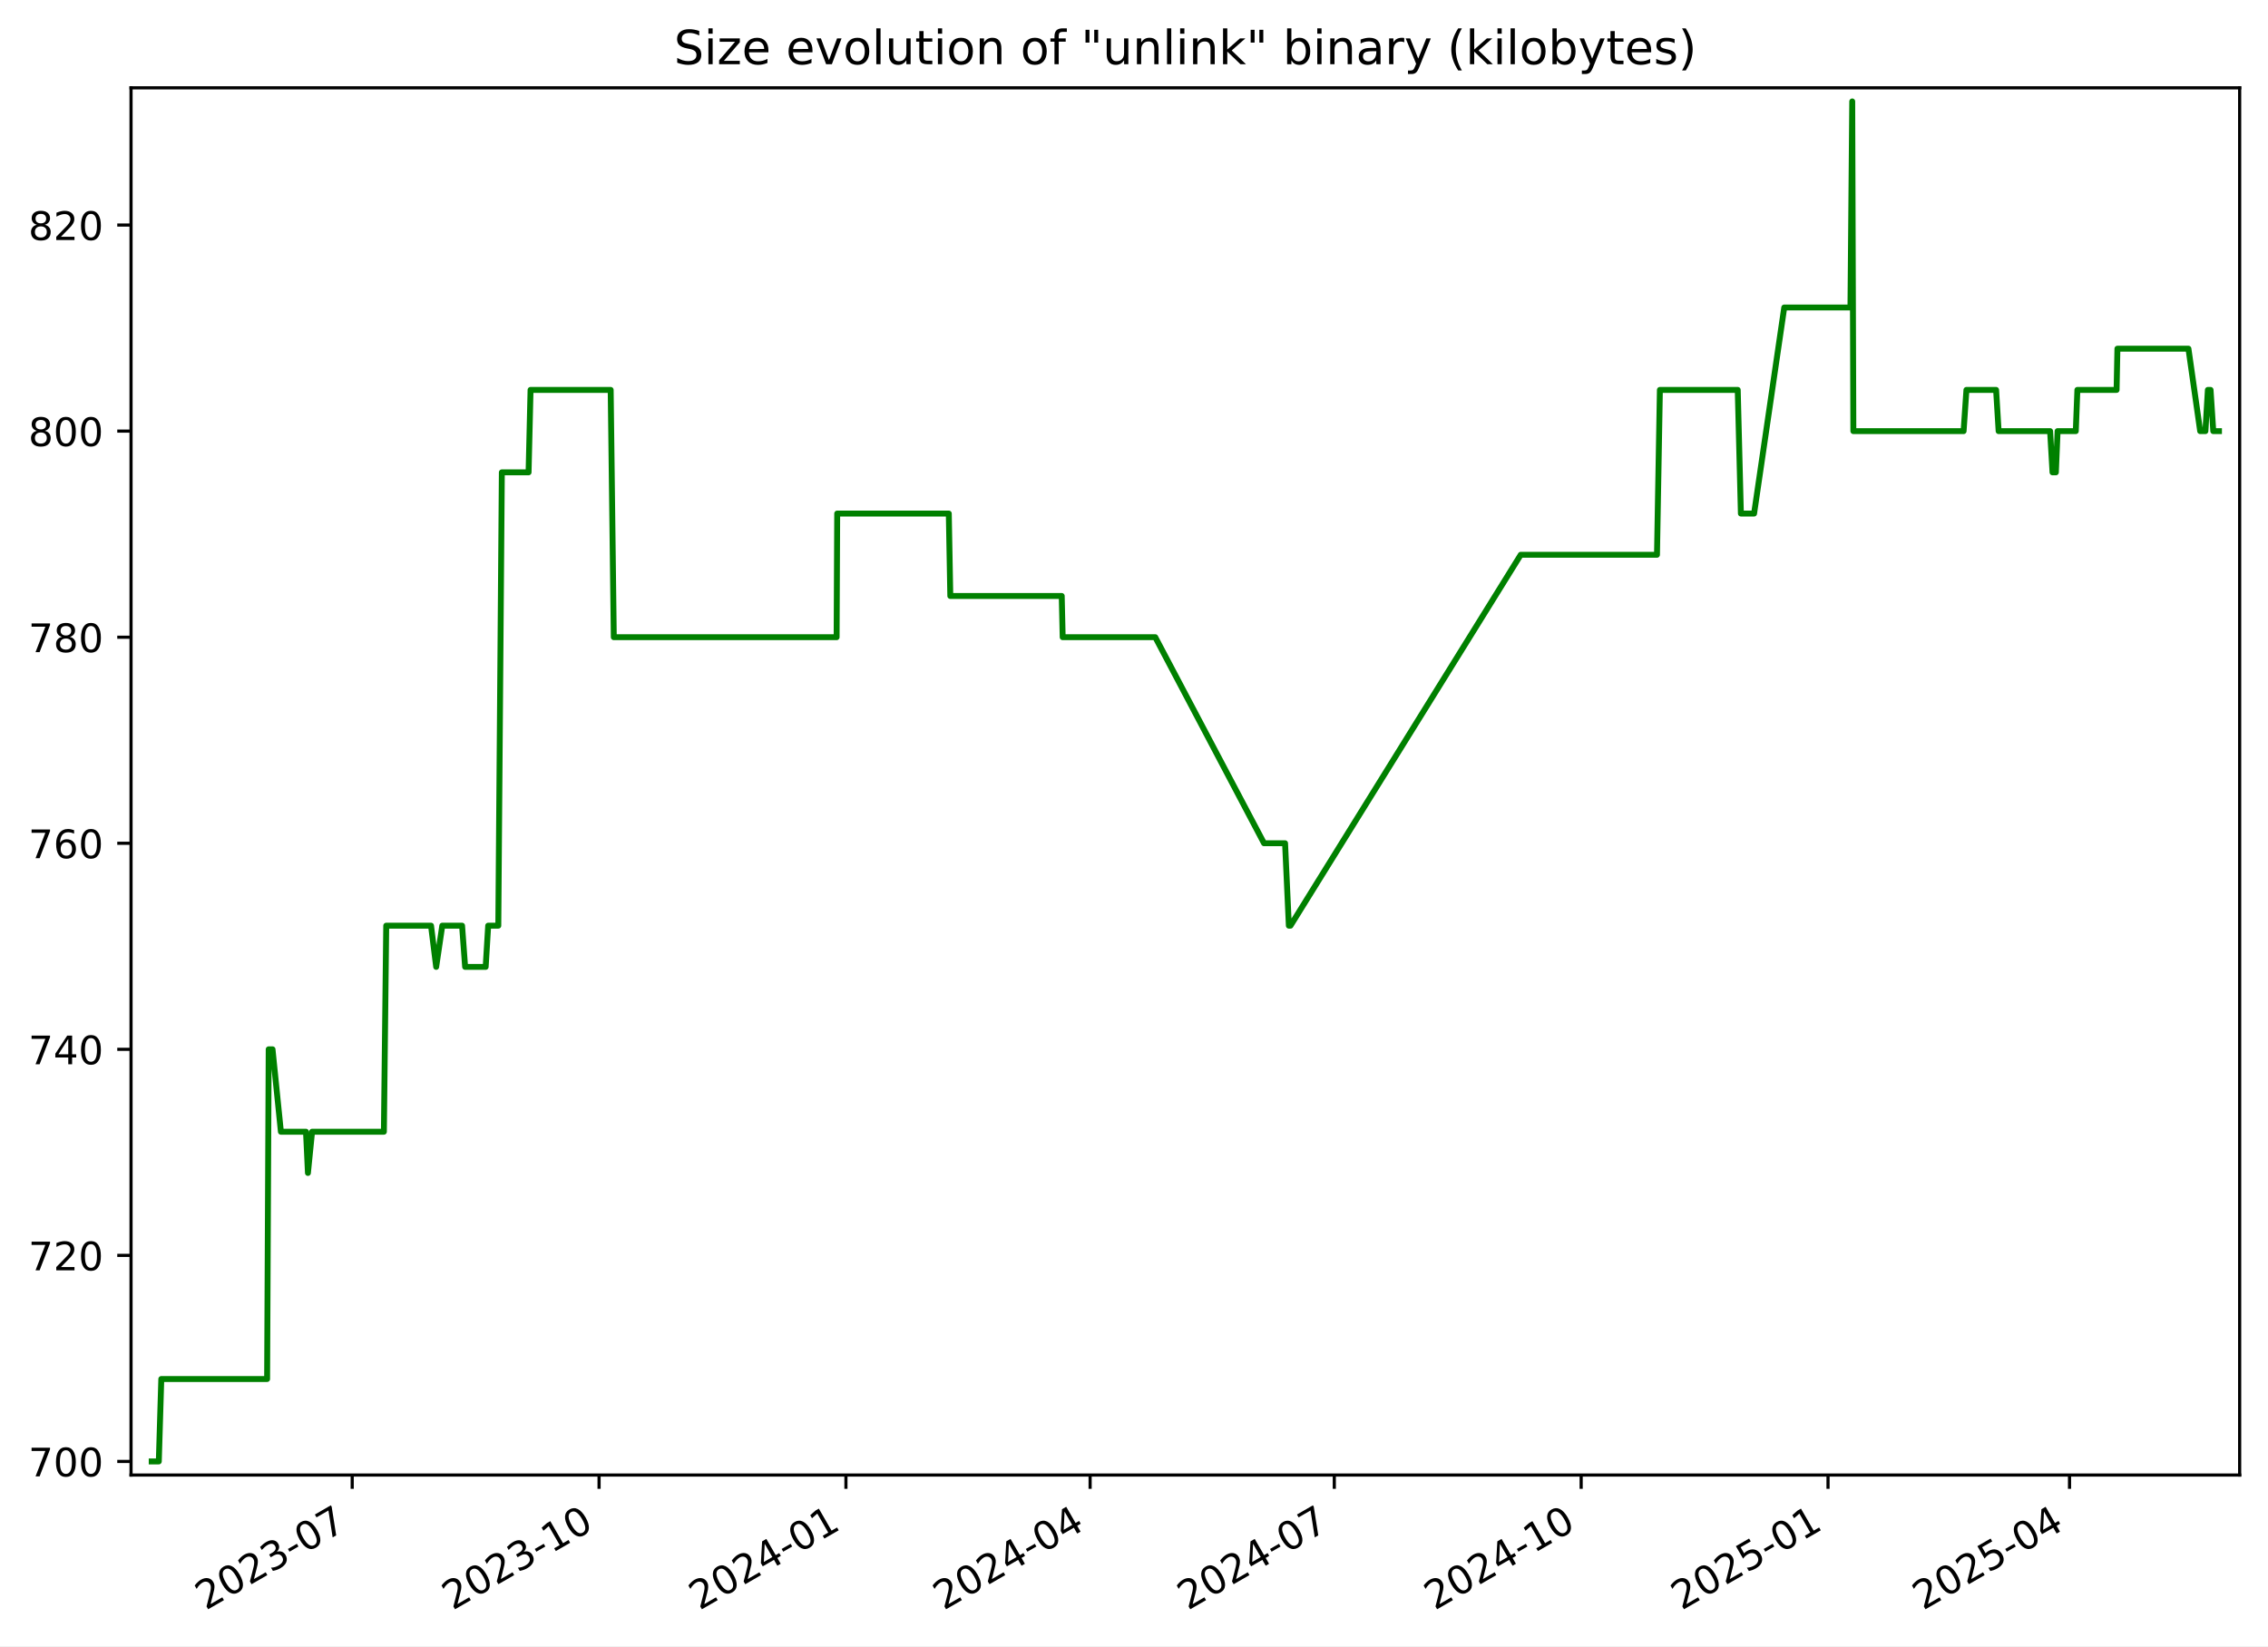
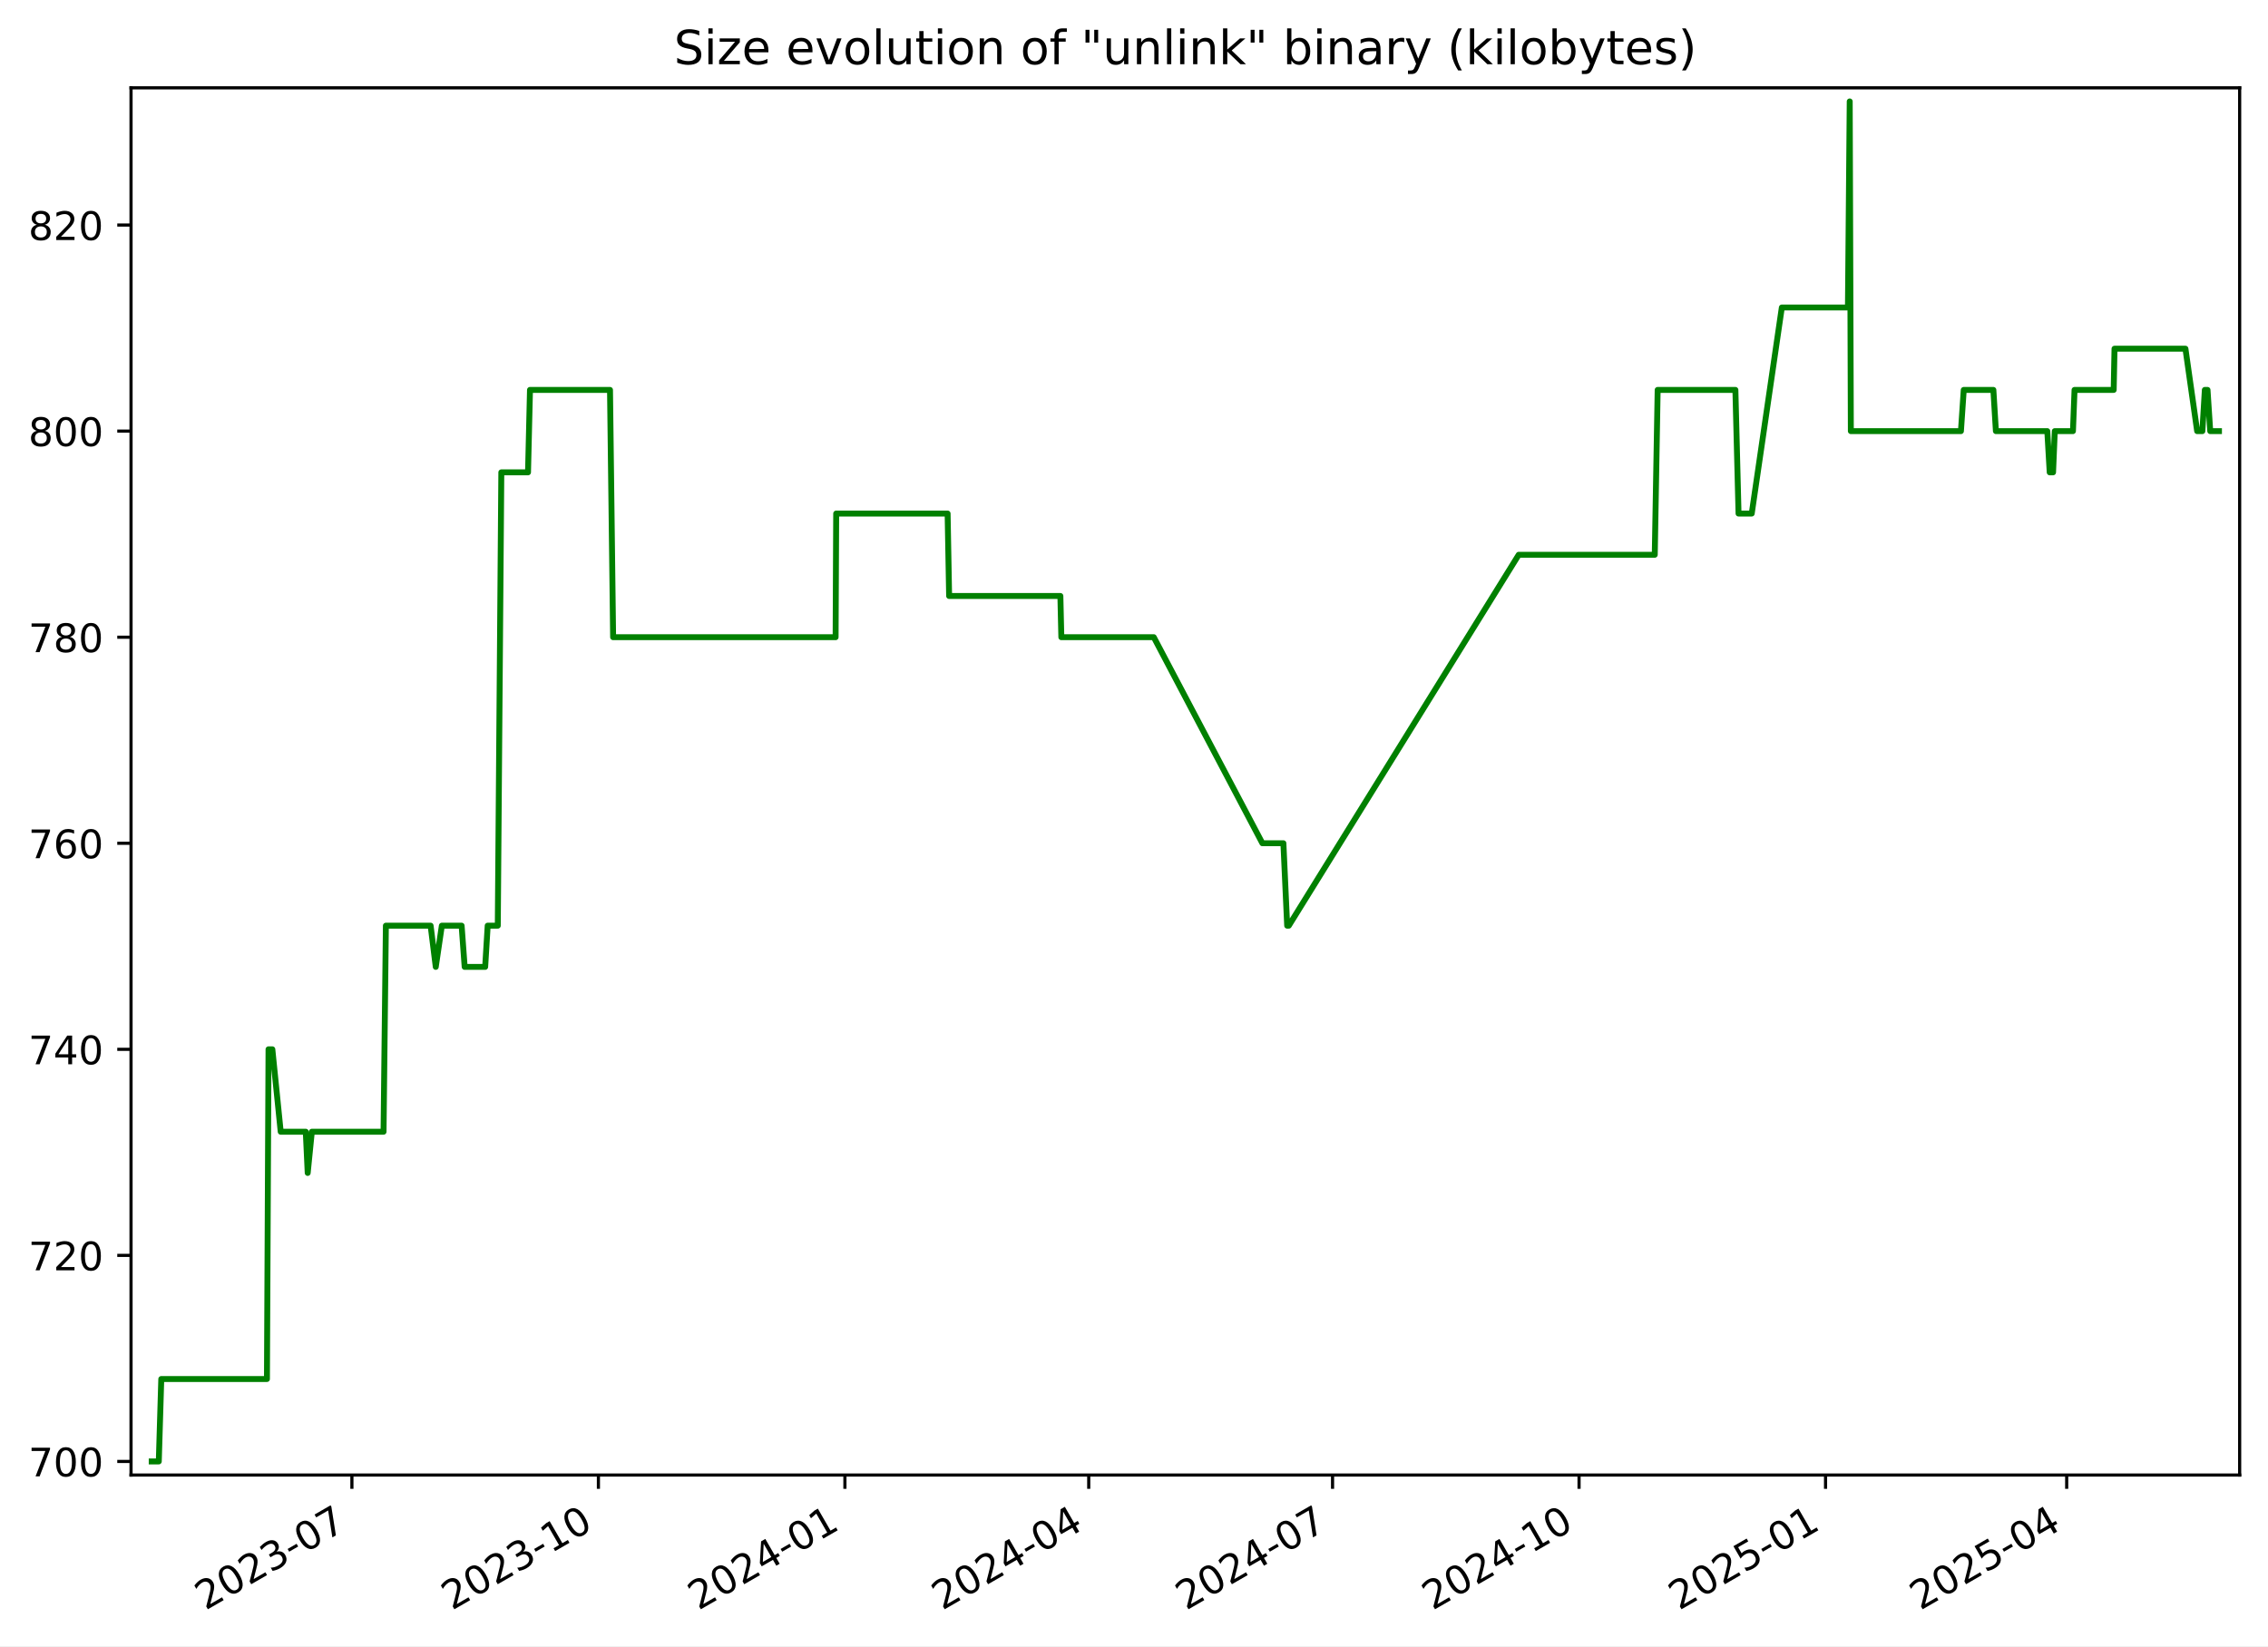
<svg xmlns="http://www.w3.org/2000/svg" xmlns:xlink="http://www.w3.org/1999/xlink" width="576.168pt" height="418.303pt" viewBox="0 0 576.168 418.303" version="1.1">
  <defs>
    <style type="text/css">*{stroke-linejoin: round; stroke-linecap: butt}</style>
  </defs>
  <g id="figure_1">
    <g id="patch_1">
      <path d="M -0 418.303  L 576.168 418.303  L 576.168 0  L -0 0  z " style="fill: #ffffff" />
    </g>
    <g id="axes_1">
      <g id="patch_2">
        <path d="M 33.288 374.83  L 568.967 374.83  L 568.967 22.318  L 33.288 22.318  z " style="fill: #ffffff" />
      </g>
      <g id="matplotlib.axis_1">
        <g id="xtick_1">
          <g id="line2d_1">
            <defs>
-               <path id="m27e02a2ec1" d="M 0 0  L 0 3.5  " style="stroke: #000000; stroke-width: 0.8" />
+               <path id="me87876b723" d="M 0 0  L 0 3.5  " style="stroke: #000000; stroke-width: 0.8" />
            </defs>
            <g>
-               <use xlink:href="#m27e02a2ec1" x="89.474" y="374.83" style="stroke: #000000; stroke-width: 0.8" />
+               <use xlink:href="#me87876b723" x="89.399" y="374.83" style="stroke: #000000; stroke-width: 0.8" />
            </g>
          </g>
          <g id="text_1">
-             <g transform="translate(52.24963 409.302) rotate(-30) scale(0.1 -0.1)">
+             <g transform="translate(52.17441 409.302) rotate(-30) scale(0.1 -0.1)">
              <defs>
                <path id="DejaVuSans-32" d="M 1228 531  L 3431 531  L 3431 0  L 469 0  L 469 531  Q 828 903 1448 1529  Q 2069 2156 2228 2338  Q 2531 2678 2651 2914  Q 2772 3150 2772 3378  Q 2772 3750 2511 3984  Q 2250 4219 1831 4219  Q 1534 4219 1204 4116  Q 875 4013 500 3803  L 500 4441  Q 881 4594 1212 4672  Q 1544 4750 1819 4750  Q 2544 4750 2975 4387  Q 3406 4025 3406 3419  Q 3406 3131 3298 2873  Q 3191 2616 2906 2266  Q 2828 2175 2409 1742  Q 1991 1309 1228 531  z " transform="scale(0.015625)" />
                <path id="DejaVuSans-30" d="M 2034 4250  Q 1547 4250 1301 3770  Q 1056 3291 1056 2328  Q 1056 1369 1301 889  Q 1547 409 2034 409  Q 2525 409 2770 889  Q 3016 1369 3016 2328  Q 3016 3291 2770 3770  Q 2525 4250 2034 4250  z M 2034 4750  Q 2819 4750 3233 4129  Q 3647 3509 3647 2328  Q 3647 1150 3233 529  Q 2819 -91 2034 -91  Q 1250 -91 836 529  Q 422 1150 422 2328  Q 422 3509 836 4129  Q 1250 4750 2034 4750  z " transform="scale(0.015625)" />
                <path id="DejaVuSans-33" d="M 2597 2516  Q 3050 2419 3304 2112  Q 3559 1806 3559 1356  Q 3559 666 3084 287  Q 2609 -91 1734 -91  Q 1441 -91 1130 -33  Q 819 25 488 141  L 488 750  Q 750 597 1062 519  Q 1375 441 1716 441  Q 2309 441 2620 675  Q 2931 909 2931 1356  Q 2931 1769 2642 2001  Q 2353 2234 1838 2234  L 1294 2234  L 1294 2753  L 1863 2753  Q 2328 2753 2575 2939  Q 2822 3125 2822 3475  Q 2822 3834 2567 4026  Q 2313 4219 1838 4219  Q 1578 4219 1281 4162  Q 984 4106 628 3988  L 628 4550  Q 988 4650 1302 4700  Q 1616 4750 1894 4750  Q 2613 4750 3031 4423  Q 3450 4097 3450 3541  Q 3450 3153 3228 2886  Q 3006 2619 2597 2516  z " transform="scale(0.015625)" />
                <path id="DejaVuSans-2d" d="M 313 2009  L 1997 2009  L 1997 1497  L 313 1497  L 313 2009  z " transform="scale(0.015625)" />
                <path id="DejaVuSans-37" d="M 525 4666  L 3525 4666  L 3525 4397  L 1831 0  L 1172 0  L 2766 4134  L 525 4134  L 525 4666  z " transform="scale(0.015625)" />
              </defs>
              <use xlink:href="#DejaVuSans-32" />
              <use xlink:href="#DejaVuSans-30" x="63.623" />
              <use xlink:href="#DejaVuSans-32" x="127.246" />
              <use xlink:href="#DejaVuSans-33" x="190.869" />
              <use xlink:href="#DejaVuSans-2d" x="254.492" />
              <use xlink:href="#DejaVuSans-30" x="290.576" />
              <use xlink:href="#DejaVuSans-37" x="354.199" />
            </g>
          </g>
        </g>
        <g id="xtick_2">
          <g id="line2d_2">
            <g>
-               <use xlink:href="#m27e02a2ec1" x="152.189" y="374.83" style="stroke: #000000; stroke-width: 0.8" />
+               <use xlink:href="#me87876b723" x="152.021" y="374.83" style="stroke: #000000; stroke-width: 0.8" />
            </g>
          </g>
          <g id="text_2">
-             <g transform="translate(114.9638 409.302) rotate(-30) scale(0.1 -0.1)">
+             <g transform="translate(114.7959 409.302) rotate(-30) scale(0.1 -0.1)">
              <defs>
                <path id="DejaVuSans-31" d="M 794 531  L 1825 531  L 1825 4091  L 703 3866  L 703 4441  L 1819 4666  L 2450 4666  L 2450 531  L 3481 531  L 3481 0  L 794 0  L 794 531  z " transform="scale(0.015625)" />
              </defs>
              <use xlink:href="#DejaVuSans-32" />
              <use xlink:href="#DejaVuSans-30" x="63.623" />
              <use xlink:href="#DejaVuSans-32" x="127.246" />
              <use xlink:href="#DejaVuSans-33" x="190.869" />
              <use xlink:href="#DejaVuSans-2d" x="254.492" />
              <use xlink:href="#DejaVuSans-31" x="290.576" />
              <use xlink:href="#DejaVuSans-30" x="354.199" />
            </g>
          </g>
        </g>
        <g id="xtick_3">
          <g id="line2d_3">
            <g>
-               <use xlink:href="#m27e02a2ec1" x="214.903" y="374.83" style="stroke: #000000; stroke-width: 0.8" />
+               <use xlink:href="#me87876b723" x="214.642" y="374.83" style="stroke: #000000; stroke-width: 0.8" />
            </g>
          </g>
          <g id="text_3">
-             <g transform="translate(177.6779 409.302) rotate(-30) scale(0.1 -0.1)">
+             <g transform="translate(177.4175 409.302) rotate(-30) scale(0.1 -0.1)">
              <defs>
                <path id="DejaVuSans-34" d="M 2419 4116  L 825 1625  L 2419 1625  L 2419 4116  z M 2253 4666  L 3047 4666  L 3047 1625  L 3713 1625  L 3713 1100  L 3047 1100  L 3047 0  L 2419 0  L 2419 1100  L 313 1100  L 313 1709  L 2253 4666  z " transform="scale(0.015625)" />
              </defs>
              <use xlink:href="#DejaVuSans-32" />
              <use xlink:href="#DejaVuSans-30" x="63.623" />
              <use xlink:href="#DejaVuSans-32" x="127.246" />
              <use xlink:href="#DejaVuSans-34" x="190.869" />
              <use xlink:href="#DejaVuSans-2d" x="254.492" />
              <use xlink:href="#DejaVuSans-30" x="290.576" />
              <use xlink:href="#DejaVuSans-31" x="354.199" />
            </g>
          </g>
        </g>
        <g id="xtick_4">
          <g id="line2d_4">
            <g>
-               <use xlink:href="#m27e02a2ec1" x="276.935" y="374.83" style="stroke: #000000; stroke-width: 0.8" />
+               <use xlink:href="#me87876b723" x="276.583" y="374.83" style="stroke: #000000; stroke-width: 0.8" />
            </g>
          </g>
          <g id="text_4">
-             <g transform="translate(239.7104 409.302) rotate(-30) scale(0.1 -0.1)">
+             <g transform="translate(239.3583 409.302) rotate(-30) scale(0.1 -0.1)">
              <use xlink:href="#DejaVuSans-32" />
              <use xlink:href="#DejaVuSans-30" x="63.623" />
              <use xlink:href="#DejaVuSans-32" x="127.246" />
              <use xlink:href="#DejaVuSans-34" x="190.869" />
              <use xlink:href="#DejaVuSans-2d" x="254.492" />
              <use xlink:href="#DejaVuSans-30" x="290.576" />
              <use xlink:href="#DejaVuSans-34" x="354.199" />
            </g>
          </g>
        </g>
        <g id="xtick_5">
          <g id="line2d_5">
            <g>
-               <use xlink:href="#m27e02a2ec1" x="338.968" y="374.83" style="stroke: #000000; stroke-width: 0.8" />
+               <use xlink:href="#me87876b723" x="338.524" y="374.83" style="stroke: #000000; stroke-width: 0.8" />
            </g>
          </g>
          <g id="text_5">
-             <g transform="translate(301.7428 409.302) rotate(-30) scale(0.1 -0.1)">
+             <g transform="translate(301.2992 409.302) rotate(-30) scale(0.1 -0.1)">
              <use xlink:href="#DejaVuSans-32" />
              <use xlink:href="#DejaVuSans-30" x="63.623" />
              <use xlink:href="#DejaVuSans-32" x="127.246" />
              <use xlink:href="#DejaVuSans-34" x="190.869" />
              <use xlink:href="#DejaVuSans-2d" x="254.492" />
              <use xlink:href="#DejaVuSans-30" x="290.576" />
              <use xlink:href="#DejaVuSans-37" x="354.199" />
            </g>
          </g>
        </g>
        <g id="xtick_6">
          <g id="line2d_6">
            <g>
-               <use xlink:href="#m27e02a2ec1" x="401.682" y="374.83" style="stroke: #000000; stroke-width: 0.8" />
+               <use xlink:href="#me87876b723" x="401.146" y="374.83" style="stroke: #000000; stroke-width: 0.8" />
            </g>
          </g>
          <g id="text_6">
-             <g transform="translate(364.457 409.302) rotate(-30) scale(0.1 -0.1)">
+             <g transform="translate(363.9207 409.302) rotate(-30) scale(0.1 -0.1)">
              <use xlink:href="#DejaVuSans-32" />
              <use xlink:href="#DejaVuSans-30" x="63.623" />
              <use xlink:href="#DejaVuSans-32" x="127.246" />
              <use xlink:href="#DejaVuSans-34" x="190.869" />
              <use xlink:href="#DejaVuSans-2d" x="254.492" />
              <use xlink:href="#DejaVuSans-31" x="290.576" />
              <use xlink:href="#DejaVuSans-30" x="354.199" />
            </g>
          </g>
        </g>
        <g id="xtick_7">
          <g id="line2d_7">
            <g>
-               <use xlink:href="#m27e02a2ec1" x="464.396" y="374.83" style="stroke: #000000; stroke-width: 0.8" />
+               <use xlink:href="#me87876b723" x="463.767" y="374.83" style="stroke: #000000; stroke-width: 0.8" />
            </g>
          </g>
          <g id="text_7">
-             <g transform="translate(427.1711 409.302) rotate(-30) scale(0.1 -0.1)">
+             <g transform="translate(426.5422 409.302) rotate(-30) scale(0.1 -0.1)">
              <defs>
                <path id="DejaVuSans-35" d="M 691 4666  L 3169 4666  L 3169 4134  L 1269 4134  L 1269 2991  Q 1406 3038 1543 3061  Q 1681 3084 1819 3084  Q 2600 3084 3056 2656  Q 3513 2228 3513 1497  Q 3513 744 3044 326  Q 2575 -91 1722 -91  Q 1428 -91 1123 -41  Q 819 9 494 109  L 494 744  Q 775 591 1075 516  Q 1375 441 1709 441  Q 2250 441 2565 725  Q 2881 1009 2881 1497  Q 2881 1984 2565 2268  Q 2250 2553 1709 2553  Q 1456 2553 1204 2497  Q 953 2441 691 2322  L 691 4666  z " transform="scale(0.015625)" />
              </defs>
              <use xlink:href="#DejaVuSans-32" />
              <use xlink:href="#DejaVuSans-30" x="63.623" />
              <use xlink:href="#DejaVuSans-32" x="127.246" />
              <use xlink:href="#DejaVuSans-35" x="190.869" />
              <use xlink:href="#DejaVuSans-2d" x="254.492" />
              <use xlink:href="#DejaVuSans-30" x="290.576" />
              <use xlink:href="#DejaVuSans-31" x="354.199" />
            </g>
          </g>
        </g>
        <g id="xtick_8">
          <g id="line2d_8">
            <g>
-               <use xlink:href="#m27e02a2ec1" x="525.747" y="374.83" style="stroke: #000000; stroke-width: 0.8" />
+               <use xlink:href="#me87876b723" x="525.027" y="374.83" style="stroke: #000000; stroke-width: 0.8" />
            </g>
          </g>
          <g id="text_8">
-             <g transform="translate(488.5219 409.302) rotate(-30) scale(0.1 -0.1)">
+             <g transform="translate(487.8024 409.302) rotate(-30) scale(0.1 -0.1)">
              <use xlink:href="#DejaVuSans-32" />
              <use xlink:href="#DejaVuSans-30" x="63.623" />
              <use xlink:href="#DejaVuSans-32" x="127.246" />
              <use xlink:href="#DejaVuSans-35" x="190.869" />
              <use xlink:href="#DejaVuSans-2d" x="254.492" />
              <use xlink:href="#DejaVuSans-30" x="290.576" />
              <use xlink:href="#DejaVuSans-34" x="354.199" />
            </g>
          </g>
        </g>
      </g>
      <g id="matplotlib.axis_2">
        <g id="ytick_1">
          <g id="line2d_9">
            <defs>
-               <path id="mab761fa5ad" d="M 0 0  L -3.5 0  " style="stroke: #000000; stroke-width: 0.8" />
+               <path id="mbaac5a1c2e" d="M 0 0  L -3.5 0  " style="stroke: #000000; stroke-width: 0.8" />
            </defs>
            <g>
-               <use xlink:href="#mab761fa5ad" x="33.288" y="371.374" style="stroke: #000000; stroke-width: 0.8" />
+               <use xlink:href="#mbaac5a1c2e" x="33.288" y="371.374" style="stroke: #000000; stroke-width: 0.8" />
            </g>
          </g>
          <g id="text_9">
            <g transform="translate(7.2 375.1733) scale(0.1 -0.1)">
              <use xlink:href="#DejaVuSans-37" />
              <use xlink:href="#DejaVuSans-30" x="63.623" />
              <use xlink:href="#DejaVuSans-30" x="127.246" />
            </g>
          </g>
        </g>
        <g id="ytick_2">
          <g id="line2d_10">
            <g>
-               <use xlink:href="#mab761fa5ad" x="33.288" y="319.01" style="stroke: #000000; stroke-width: 0.8" />
+               <use xlink:href="#mbaac5a1c2e" x="33.288" y="319.01" style="stroke: #000000; stroke-width: 0.8" />
            </g>
          </g>
          <g id="text_10">
            <g transform="translate(7.2 322.8097) scale(0.1 -0.1)">
              <use xlink:href="#DejaVuSans-37" />
              <use xlink:href="#DejaVuSans-32" x="63.623" />
              <use xlink:href="#DejaVuSans-30" x="127.246" />
            </g>
          </g>
        </g>
        <g id="ytick_3">
          <g id="line2d_11">
            <g>
-               <use xlink:href="#mab761fa5ad" x="33.288" y="266.647" style="stroke: #000000; stroke-width: 0.8" />
+               <use xlink:href="#mbaac5a1c2e" x="33.288" y="266.647" style="stroke: #000000; stroke-width: 0.8" />
            </g>
          </g>
          <g id="text_11">
            <g transform="translate(7.2 270.4461) scale(0.1 -0.1)">
              <use xlink:href="#DejaVuSans-37" />
              <use xlink:href="#DejaVuSans-34" x="63.623" />
              <use xlink:href="#DejaVuSans-30" x="127.246" />
            </g>
          </g>
        </g>
        <g id="ytick_4">
          <g id="line2d_12">
            <g>
-               <use xlink:href="#mab761fa5ad" x="33.288" y="214.283" style="stroke: #000000; stroke-width: 0.8" />
+               <use xlink:href="#mbaac5a1c2e" x="33.288" y="214.283" style="stroke: #000000; stroke-width: 0.8" />
            </g>
          </g>
          <g id="text_12">
            <g transform="translate(7.2 218.0824) scale(0.1 -0.1)">
              <defs>
                <path id="DejaVuSans-36" d="M 2113 2584  Q 1688 2584 1439 2293  Q 1191 2003 1191 1497  Q 1191 994 1439 701  Q 1688 409 2113 409  Q 2538 409 2786 701  Q 3034 994 3034 1497  Q 3034 2003 2786 2293  Q 2538 2584 2113 2584  z M 3366 4563  L 3366 3988  Q 3128 4100 2886 4159  Q 2644 4219 2406 4219  Q 1781 4219 1451 3797  Q 1122 3375 1075 2522  Q 1259 2794 1537 2939  Q 1816 3084 2150 3084  Q 2853 3084 3261 2657  Q 3669 2231 3669 1497  Q 3669 778 3244 343  Q 2819 -91 2113 -91  Q 1303 -91 875 529  Q 447 1150 447 2328  Q 447 3434 972 4092  Q 1497 4750 2381 4750  Q 2619 4750 2861 4703  Q 3103 4656 3366 4563  z " transform="scale(0.015625)" />
              </defs>
              <use xlink:href="#DejaVuSans-37" />
              <use xlink:href="#DejaVuSans-36" x="63.623" />
              <use xlink:href="#DejaVuSans-30" x="127.246" />
            </g>
          </g>
        </g>
        <g id="ytick_5">
          <g id="line2d_13">
            <g>
-               <use xlink:href="#mab761fa5ad" x="33.288" y="161.92" style="stroke: #000000; stroke-width: 0.8" />
+               <use xlink:href="#mbaac5a1c2e" x="33.288" y="161.92" style="stroke: #000000; stroke-width: 0.8" />
            </g>
          </g>
          <g id="text_13">
            <g transform="translate(7.2 165.7188) scale(0.1 -0.1)">
              <defs>
                <path id="DejaVuSans-38" d="M 2034 2216  Q 1584 2216 1326 1975  Q 1069 1734 1069 1313  Q 1069 891 1326 650  Q 1584 409 2034 409  Q 2484 409 2743 651  Q 3003 894 3003 1313  Q 3003 1734 2745 1975  Q 2488 2216 2034 2216  z M 1403 2484  Q 997 2584 770 2862  Q 544 3141 544 3541  Q 544 4100 942 4425  Q 1341 4750 2034 4750  Q 2731 4750 3128 4425  Q 3525 4100 3525 3541  Q 3525 3141 3298 2862  Q 3072 2584 2669 2484  Q 3125 2378 3379 2068  Q 3634 1759 3634 1313  Q 3634 634 3220 271  Q 2806 -91 2034 -91  Q 1263 -91 848 271  Q 434 634 434 1313  Q 434 1759 690 2068  Q 947 2378 1403 2484  z M 1172 3481  Q 1172 3119 1398 2916  Q 1625 2713 2034 2713  Q 2441 2713 2670 2916  Q 2900 3119 2900 3481  Q 2900 3844 2670 4047  Q 2441 4250 2034 4250  Q 1625 4250 1398 4047  Q 1172 3844 1172 3481  z " transform="scale(0.015625)" />
              </defs>
              <use xlink:href="#DejaVuSans-37" />
              <use xlink:href="#DejaVuSans-38" x="63.623" />
              <use xlink:href="#DejaVuSans-30" x="127.246" />
            </g>
          </g>
        </g>
        <g id="ytick_6">
          <g id="line2d_14">
            <g>
-               <use xlink:href="#mab761fa5ad" x="33.288" y="109.556" style="stroke: #000000; stroke-width: 0.8" />
+               <use xlink:href="#mbaac5a1c2e" x="33.288" y="109.556" style="stroke: #000000; stroke-width: 0.8" />
            </g>
          </g>
          <g id="text_14">
            <g transform="translate(7.2 113.3552) scale(0.1 -0.1)">
              <use xlink:href="#DejaVuSans-38" />
              <use xlink:href="#DejaVuSans-30" x="63.623" />
              <use xlink:href="#DejaVuSans-30" x="127.246" />
            </g>
          </g>
        </g>
        <g id="ytick_7">
          <g id="line2d_15">
            <g>
-               <use xlink:href="#mab761fa5ad" x="33.288" y="57.192" style="stroke: #000000; stroke-width: 0.8" />
+               <use xlink:href="#mbaac5a1c2e" x="33.288" y="57.192" style="stroke: #000000; stroke-width: 0.8" />
            </g>
          </g>
          <g id="text_15">
            <g transform="translate(7.2 60.99153) scale(0.1 -0.1)">
              <use xlink:href="#DejaVuSans-38" />
              <use xlink:href="#DejaVuSans-32" x="63.623" />
              <use xlink:href="#DejaVuSans-30" x="127.246" />
            </g>
          </g>
        </g>
      </g>
      <g id="line2d_16">
-         <path d="M 38.539 371.374  L 40.344 371.374  L 40.975 350.429  L 67.86 350.429  L 68.26 266.647  L 69.234 266.647  L 71.358 287.592  L 77.738 287.592  L 78.229 298.065  L 79.279 287.592  L 97.525 287.592  L 98.118 235.229  L 109.502 235.229  L 110.808 245.701  L 112.354 235.229  L 117.388 235.229  L 118.16 245.701  L 123.381 245.701  L 124.019 235.229  L 126.591 235.229  L 127.488 120.029  L 134.281 120.029  L 134.782 99.083  L 155.14 99.083  L 155.931 161.92  L 212.537 161.92  L 212.684 130.501  L 241.035 130.501  L 241.418 151.447  L 269.723 151.447  L 269.965 161.92  L 293.487 161.92  L 321.116 214.283  L 326.463 214.283  L 327.423 235.229  L 327.838 235.229  L 386.334 140.974  L 420.945 140.974  L 421.682 99.083  L 441.459 99.083  L 442.259 130.501  L 445.615 130.501  L 453.272 78.138  L 470.092 78.138  L 470.546 25.774  L 470.832 109.556  L 498.84 109.556  L 499.556 99.083  L 507.094 99.083  L 507.736 109.556  L 520.814 109.556  L 521.425 120.029  L 522.279 120.029  L 522.717 109.556  L 527.341 109.556  L 527.743 99.083  L 537.704 99.083  L 537.912 88.61  L 555.961 88.61  L 558.939 109.556  L 560.267 109.556  L 560.894 99.083  L 561.577 99.083  L 562.267 109.556  L 563.716 109.556  L 563.716 109.556  " clip-path="url(#pe70eac1f79)" style="fill: none; stroke: #008000; stroke-width: 1.5; stroke-linecap: square" />
+         <path d="M 38.539 371.374  L 40.341 371.374  L 40.971 350.429  L 67.817 350.429  L 68.216 266.647  L 69.188 266.647  L 71.31 287.592  L 77.68 287.592  L 78.17 298.065  L 79.218 287.592  L 97.438 287.592  L 98.03 235.229  L 109.397 235.229  L 110.702 245.701  L 112.245 235.229  L 117.272 235.229  L 118.042 245.701  L 123.255 245.701  L 123.893 235.229  L 126.461 235.229  L 127.357 120.029  L 134.14 120.029  L 134.64 99.083  L 154.968 99.083  L 155.758 161.92  L 212.28 161.92  L 212.427 130.501  L 240.736 130.501  L 241.118 151.447  L 269.381 151.447  L 269.623 161.92  L 293.111 161.92  L 320.698 214.283  L 326.037 214.283  L 326.996 235.229  L 327.411 235.229  L 385.82 140.974  L 420.38 140.974  L 421.116 99.083  L 440.864 99.083  L 441.663 130.501  L 445.014 130.501  L 452.66 78.138  L 469.454 78.138  L 469.908 25.774  L 470.194 109.556  L 498.16 109.556  L 498.875 99.083  L 506.402 99.083  L 507.043 109.556  L 520.101 109.556  L 520.712 120.029  L 521.565 120.029  L 522.002 109.556  L 526.619 109.556  L 527.02 99.083  L 536.967 99.083  L 537.175 88.61  L 555.196 88.61  L 558.171 109.556  L 559.497 109.556  L 560.123 99.083  L 560.805 99.083  L 561.494 109.556  L 563.716 109.556  L 563.716 109.556  " clip-path="url(#pa82ca4318b)" style="fill: none; stroke: #008000; stroke-width: 1.5; stroke-linecap: square" />
      </g>
      <g id="patch_3">
        <path d="M 33.288 374.83  L 33.288 22.318  " style="fill: none; stroke: #000000; stroke-width: 0.8; stroke-linejoin: miter; stroke-linecap: square" />
      </g>
      <g id="patch_4">
        <path d="M 568.967 374.83  L 568.967 22.318  " style="fill: none; stroke: #000000; stroke-width: 0.8; stroke-linejoin: miter; stroke-linecap: square" />
      </g>
      <g id="patch_5">
        <path d="M 33.288 374.83  L 568.967 374.83  " style="fill: none; stroke: #000000; stroke-width: 0.8; stroke-linejoin: miter; stroke-linecap: square" />
      </g>
      <g id="patch_6">
        <path d="M 33.288 22.318  L 568.967 22.318  " style="fill: none; stroke: #000000; stroke-width: 0.8; stroke-linejoin: miter; stroke-linecap: square" />
      </g>
      <g id="text_16">
        <g transform="translate(171.2163 16.31812) scale(0.12 -0.12)">
          <defs>
            <path id="DejaVuSans-53" d="M 3425 4513  L 3425 3897  Q 3066 4069 2747 4153  Q 2428 4238 2131 4238  Q 1616 4238 1336 4038  Q 1056 3838 1056 3469  Q 1056 3159 1242 3001  Q 1428 2844 1947 2747  L 2328 2669  Q 3034 2534 3370 2195  Q 3706 1856 3706 1288  Q 3706 609 3251 259  Q 2797 -91 1919 -91  Q 1588 -91 1214 -16  Q 841 59 441 206  L 441 856  Q 825 641 1194 531  Q 1563 422 1919 422  Q 2459 422 2753 634  Q 3047 847 3047 1241  Q 3047 1584 2836 1778  Q 2625 1972 2144 2069  L 1759 2144  Q 1053 2284 737 2584  Q 422 2884 422 3419  Q 422 4038 858 4394  Q 1294 4750 2059 4750  Q 2388 4750 2728 4690  Q 3069 4631 3425 4513  z " transform="scale(0.015625)" />
            <path id="DejaVuSans-69" d="M 603 3500  L 1178 3500  L 1178 0  L 603 0  L 603 3500  z M 603 4863  L 1178 4863  L 1178 4134  L 603 4134  L 603 4863  z " transform="scale(0.015625)" />
            <path id="DejaVuSans-7a" d="M 353 3500  L 3084 3500  L 3084 2975  L 922 459  L 3084 459  L 3084 0  L 275 0  L 275 525  L 2438 3041  L 353 3041  L 353 3500  z " transform="scale(0.015625)" />
            <path id="DejaVuSans-65" d="M 3597 1894  L 3597 1613  L 953 1613  Q 991 1019 1311 708  Q 1631 397 2203 397  Q 2534 397 2845 478  Q 3156 559 3463 722  L 3463 178  Q 3153 47 2828 -22  Q 2503 -91 2169 -91  Q 1331 -91 842 396  Q 353 884 353 1716  Q 353 2575 817 3079  Q 1281 3584 2069 3584  Q 2775 3584 3186 3129  Q 3597 2675 3597 1894  z M 3022 2063  Q 3016 2534 2758 2815  Q 2500 3097 2075 3097  Q 1594 3097 1305 2825  Q 1016 2553 972 2059  L 3022 2063  z " transform="scale(0.015625)" />
            <path id="DejaVuSans-20" transform="scale(0.015625)" />
            <path id="DejaVuSans-76" d="M 191 3500  L 800 3500  L 1894 563  L 2988 3500  L 3597 3500  L 2284 0  L 1503 0  L 191 3500  z " transform="scale(0.015625)" />
            <path id="DejaVuSans-6f" d="M 1959 3097  Q 1497 3097 1228 2736  Q 959 2375 959 1747  Q 959 1119 1226 758  Q 1494 397 1959 397  Q 2419 397 2687 759  Q 2956 1122 2956 1747  Q 2956 2369 2687 2733  Q 2419 3097 1959 3097  z M 1959 3584  Q 2709 3584 3137 3096  Q 3566 2609 3566 1747  Q 3566 888 3137 398  Q 2709 -91 1959 -91  Q 1206 -91 779 398  Q 353 888 353 1747  Q 353 2609 779 3096  Q 1206 3584 1959 3584  z " transform="scale(0.015625)" />
            <path id="DejaVuSans-6c" d="M 603 4863  L 1178 4863  L 1178 0  L 603 0  L 603 4863  z " transform="scale(0.015625)" />
            <path id="DejaVuSans-75" d="M 544 1381  L 544 3500  L 1119 3500  L 1119 1403  Q 1119 906 1312 657  Q 1506 409 1894 409  Q 2359 409 2629 706  Q 2900 1003 2900 1516  L 2900 3500  L 3475 3500  L 3475 0  L 2900 0  L 2900 538  Q 2691 219 2414 64  Q 2138 -91 1772 -91  Q 1169 -91 856 284  Q 544 659 544 1381  z M 1991 3584  L 1991 3584  z " transform="scale(0.015625)" />
            <path id="DejaVuSans-74" d="M 1172 4494  L 1172 3500  L 2356 3500  L 2356 3053  L 1172 3053  L 1172 1153  Q 1172 725 1289 603  Q 1406 481 1766 481  L 2356 481  L 2356 0  L 1766 0  Q 1100 0 847 248  Q 594 497 594 1153  L 594 3053  L 172 3053  L 172 3500  L 594 3500  L 594 4494  L 1172 4494  z " transform="scale(0.015625)" />
            <path id="DejaVuSans-6e" d="M 3513 2113  L 3513 0  L 2938 0  L 2938 2094  Q 2938 2591 2744 2837  Q 2550 3084 2163 3084  Q 1697 3084 1428 2787  Q 1159 2491 1159 1978  L 1159 0  L 581 0  L 581 3500  L 1159 3500  L 1159 2956  Q 1366 3272 1645 3428  Q 1925 3584 2291 3584  Q 2894 3584 3203 3211  Q 3513 2838 3513 2113  z " transform="scale(0.015625)" />
            <path id="DejaVuSans-66" d="M 2375 4863  L 2375 4384  L 1825 4384  Q 1516 4384 1395 4259  Q 1275 4134 1275 3809  L 1275 3500  L 2222 3500  L 2222 3053  L 1275 3053  L 1275 0  L 697 0  L 697 3053  L 147 3053  L 147 3500  L 697 3500  L 697 3744  Q 697 4328 969 4595  Q 1241 4863 1831 4863  L 2375 4863  z " transform="scale(0.015625)" />
            <path id="DejaVuSans-22" d="M 1147 4666  L 1147 2931  L 616 2931  L 616 4666  L 1147 4666  z M 2328 4666  L 2328 2931  L 1797 2931  L 1797 4666  L 2328 4666  z " transform="scale(0.015625)" />
            <path id="DejaVuSans-6b" d="M 581 4863  L 1159 4863  L 1159 1991  L 2875 3500  L 3609 3500  L 1753 1863  L 3688 0  L 2938 0  L 1159 1709  L 1159 0  L 581 0  L 581 4863  z " transform="scale(0.015625)" />
            <path id="DejaVuSans-62" d="M 3116 1747  Q 3116 2381 2855 2742  Q 2594 3103 2138 3103  Q 1681 3103 1420 2742  Q 1159 2381 1159 1747  Q 1159 1113 1420 752  Q 1681 391 2138 391  Q 2594 391 2855 752  Q 3116 1113 3116 1747  z M 1159 2969  Q 1341 3281 1617 3432  Q 1894 3584 2278 3584  Q 2916 3584 3314 3078  Q 3713 2572 3713 1747  Q 3713 922 3314 415  Q 2916 -91 2278 -91  Q 1894 -91 1617 61  Q 1341 213 1159 525  L 1159 0  L 581 0  L 581 4863  L 1159 4863  L 1159 2969  z " transform="scale(0.015625)" />
            <path id="DejaVuSans-61" d="M 2194 1759  Q 1497 1759 1228 1600  Q 959 1441 959 1056  Q 959 750 1161 570  Q 1363 391 1709 391  Q 2188 391 2477 730  Q 2766 1069 2766 1631  L 2766 1759  L 2194 1759  z M 3341 1997  L 3341 0  L 2766 0  L 2766 531  Q 2569 213 2275 61  Q 1981 -91 1556 -91  Q 1019 -91 701 211  Q 384 513 384 1019  Q 384 1609 779 1909  Q 1175 2209 1959 2209  L 2766 2209  L 2766 2266  Q 2766 2663 2505 2880  Q 2244 3097 1772 3097  Q 1472 3097 1187 3025  Q 903 2953 641 2809  L 641 3341  Q 956 3463 1253 3523  Q 1550 3584 1831 3584  Q 2591 3584 2966 3190  Q 3341 2797 3341 1997  z " transform="scale(0.015625)" />
            <path id="DejaVuSans-72" d="M 2631 2963  Q 2534 3019 2420 3045  Q 2306 3072 2169 3072  Q 1681 3072 1420 2755  Q 1159 2438 1159 1844  L 1159 0  L 581 0  L 581 3500  L 1159 3500  L 1159 2956  Q 1341 3275 1631 3429  Q 1922 3584 2338 3584  Q 2397 3584 2469 3576  Q 2541 3569 2628 3553  L 2631 2963  z " transform="scale(0.015625)" />
            <path id="DejaVuSans-79" d="M 2059 -325  Q 1816 -950 1584 -1140  Q 1353 -1331 966 -1331  L 506 -1331  L 506 -850  L 844 -850  Q 1081 -850 1212 -737  Q 1344 -625 1503 -206  L 1606 56  L 191 3500  L 800 3500  L 1894 763  L 2988 3500  L 3597 3500  L 2059 -325  z " transform="scale(0.015625)" />
            <path id="DejaVuSans-28" d="M 1984 4856  Q 1566 4138 1362 3434  Q 1159 2731 1159 2009  Q 1159 1288 1364 580  Q 1569 -128 1984 -844  L 1484 -844  Q 1016 -109 783 600  Q 550 1309 550 2009  Q 550 2706 781 3412  Q 1013 4119 1484 4856  L 1984 4856  z " transform="scale(0.015625)" />
            <path id="DejaVuSans-73" d="M 2834 3397  L 2834 2853  Q 2591 2978 2328 3040  Q 2066 3103 1784 3103  Q 1356 3103 1142 2972  Q 928 2841 928 2578  Q 928 2378 1081 2264  Q 1234 2150 1697 2047  L 1894 2003  Q 2506 1872 2764 1633  Q 3022 1394 3022 966  Q 3022 478 2636 193  Q 2250 -91 1575 -91  Q 1294 -91 989 -36  Q 684 19 347 128  L 347 722  Q 666 556 975 473  Q 1284 391 1588 391  Q 1994 391 2212 530  Q 2431 669 2431 922  Q 2431 1156 2273 1281  Q 2116 1406 1581 1522  L 1381 1569  Q 847 1681 609 1914  Q 372 2147 372 2553  Q 372 3047 722 3315  Q 1072 3584 1716 3584  Q 2034 3584 2315 3537  Q 2597 3491 2834 3397  z " transform="scale(0.015625)" />
            <path id="DejaVuSans-29" d="M 513 4856  L 1013 4856  Q 1481 4119 1714 3412  Q 1947 2706 1947 2009  Q 1947 1309 1714 600  Q 1481 -109 1013 -844  L 513 -844  Q 928 -128 1133 580  Q 1338 1288 1338 2009  Q 1338 2731 1133 3434  Q 928 4138 513 4856  z " transform="scale(0.015625)" />
          </defs>
          <use xlink:href="#DejaVuSans-53" />
          <use xlink:href="#DejaVuSans-69" x="63.477" />
          <use xlink:href="#DejaVuSans-7a" x="91.26" />
          <use xlink:href="#DejaVuSans-65" x="143.75" />
          <use xlink:href="#DejaVuSans-20" x="205.273" />
          <use xlink:href="#DejaVuSans-65" x="237.061" />
          <use xlink:href="#DejaVuSans-76" x="298.584" />
          <use xlink:href="#DejaVuSans-6f" x="357.764" />
          <use xlink:href="#DejaVuSans-6c" x="418.945" />
          <use xlink:href="#DejaVuSans-75" x="446.729" />
          <use xlink:href="#DejaVuSans-74" x="510.107" />
          <use xlink:href="#DejaVuSans-69" x="549.316" />
          <use xlink:href="#DejaVuSans-6f" x="577.1" />
          <use xlink:href="#DejaVuSans-6e" x="638.281" />
          <use xlink:href="#DejaVuSans-20" x="701.66" />
          <use xlink:href="#DejaVuSans-6f" x="733.447" />
          <use xlink:href="#DejaVuSans-66" x="794.629" />
          <use xlink:href="#DejaVuSans-20" x="829.834" />
          <use xlink:href="#DejaVuSans-22" x="861.621" />
          <use xlink:href="#DejaVuSans-75" x="907.617" />
          <use xlink:href="#DejaVuSans-6e" x="970.996" />
          <use xlink:href="#DejaVuSans-6c" x="1034.375" />
          <use xlink:href="#DejaVuSans-69" x="1062.158" />
          <use xlink:href="#DejaVuSans-6e" x="1089.941" />
          <use xlink:href="#DejaVuSans-6b" x="1153.32" />
          <use xlink:href="#DejaVuSans-22" x="1211.23" />
          <use xlink:href="#DejaVuSans-20" x="1257.227" />
          <use xlink:href="#DejaVuSans-62" x="1289.014" />
          <use xlink:href="#DejaVuSans-69" x="1352.49" />
          <use xlink:href="#DejaVuSans-6e" x="1380.273" />
          <use xlink:href="#DejaVuSans-61" x="1443.652" />
          <use xlink:href="#DejaVuSans-72" x="1504.932" />
          <use xlink:href="#DejaVuSans-79" x="1546.045" />
          <use xlink:href="#DejaVuSans-20" x="1605.225" />
          <use xlink:href="#DejaVuSans-28" x="1637.012" />
          <use xlink:href="#DejaVuSans-6b" x="1676.025" />
          <use xlink:href="#DejaVuSans-69" x="1733.936" />
          <use xlink:href="#DejaVuSans-6c" x="1761.719" />
          <use xlink:href="#DejaVuSans-6f" x="1789.502" />
          <use xlink:href="#DejaVuSans-62" x="1850.684" />
          <use xlink:href="#DejaVuSans-79" x="1914.16" />
          <use xlink:href="#DejaVuSans-74" x="1973.34" />
          <use xlink:href="#DejaVuSans-65" x="2012.549" />
          <use xlink:href="#DejaVuSans-73" x="2074.072" />
          <use xlink:href="#DejaVuSans-29" x="2126.172" />
        </g>
      </g>
    </g>
  </g>
  <defs>
-     <clipPath id="pe70eac1f79">
+     <clipPath id="pa82ca4318b">
      <rect x="33.288" y="22.318" width="535.68" height="352.512" />
    </clipPath>
  </defs>
</svg>
